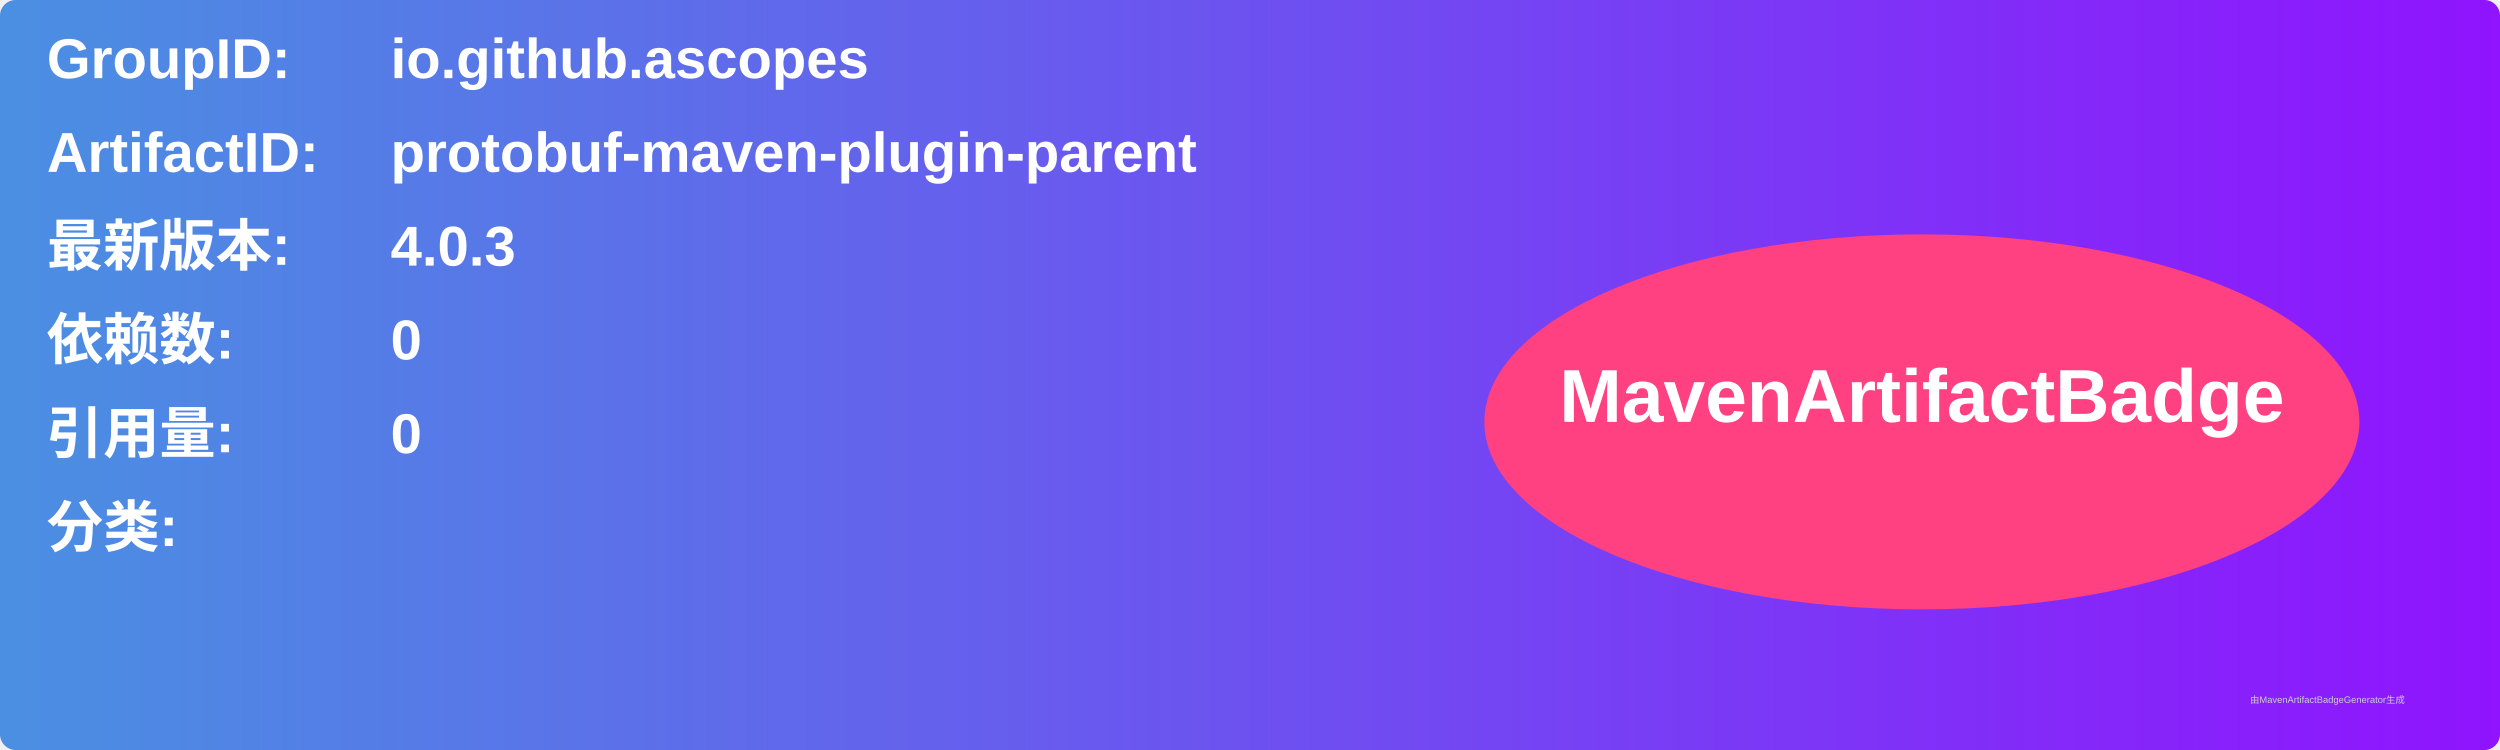
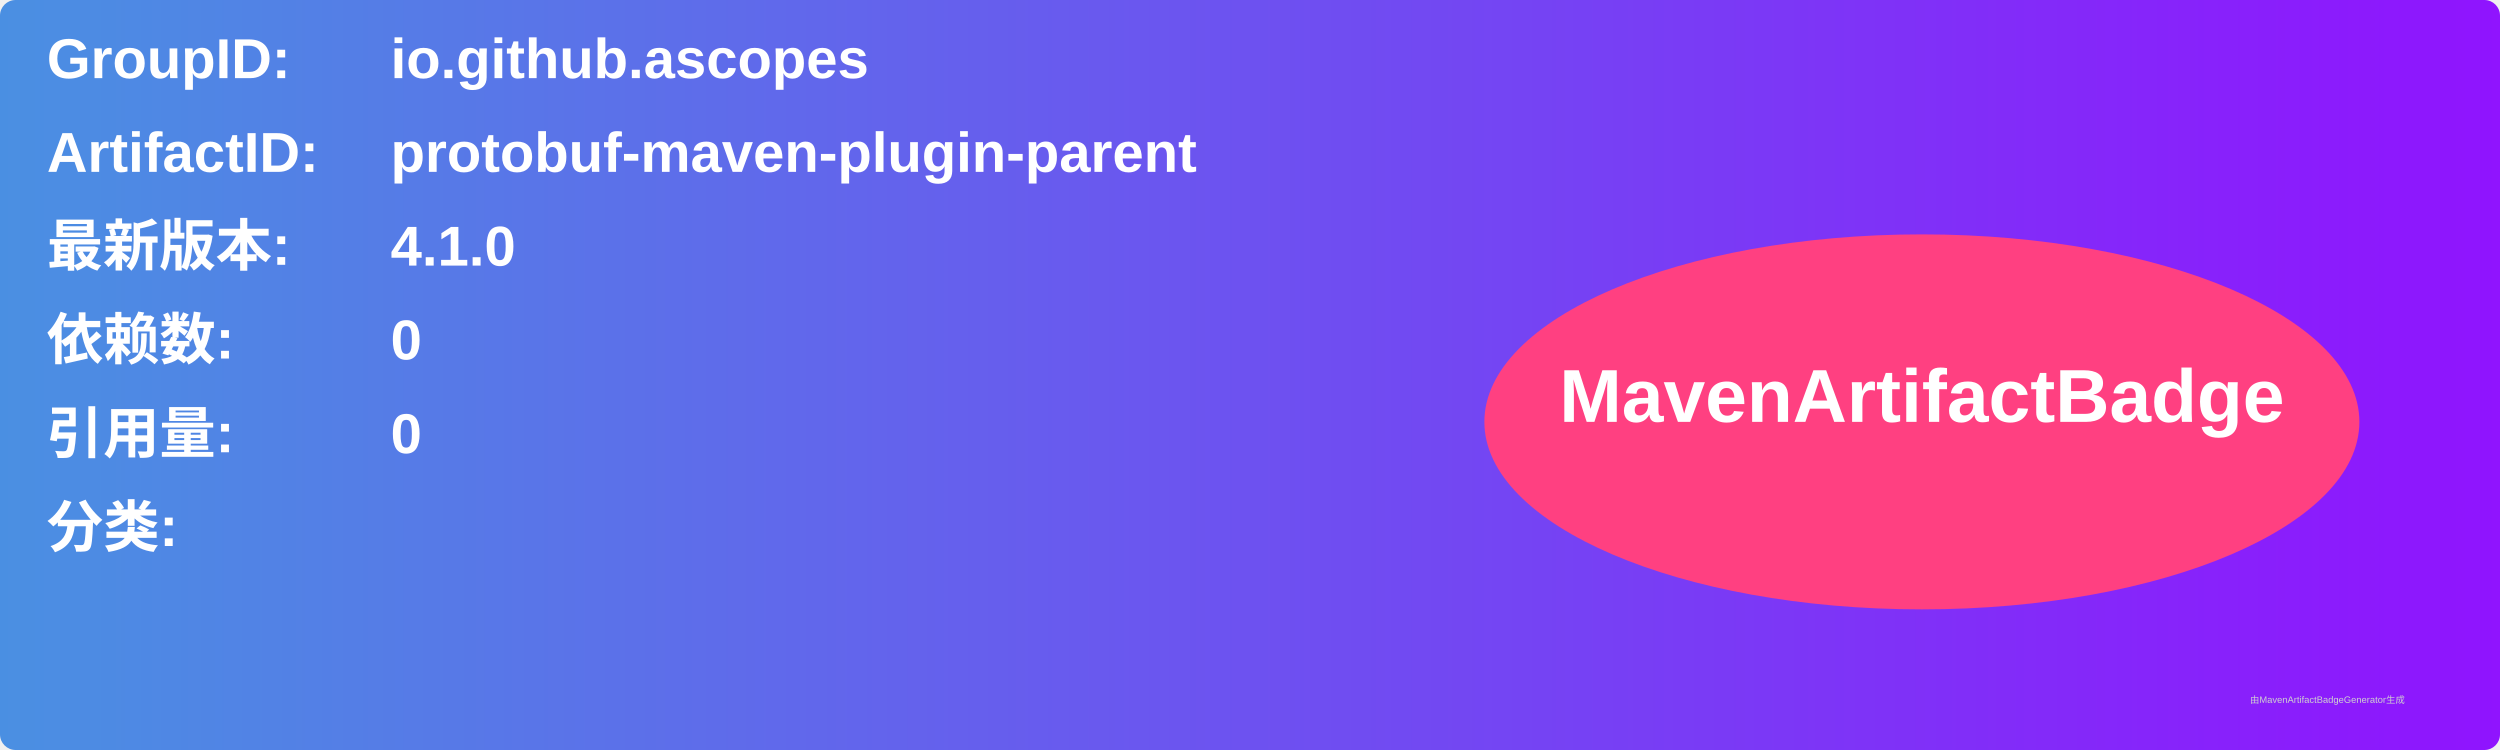
<svg xmlns="http://www.w3.org/2000/svg" width="800" height="240" viewBox="0 0 800 240">
  <linearGradient id="grad" x1="0%" y1="0%" x2="100%" y2="0%">
    <stop offset="0%" stop-color="#4a90e2" />
    <stop offset="100%" stop-color="#9013fe" />
  </linearGradient>
  <rect width="100%" height="100%" rx="5" ry="5" fill="url(#grad)" />
  <g transform="translate(15, 15)">
    <text x="0" y="10" font-family="Arial" font-size="18" fill="white" font-weight="bold" width="260">GroupID:</text>
    <text x="110" y="10" font-family="Arial" font-size="18" fill="white" font-weight="bold" width="460">io.github.ascopes</text>
    <text x="0" y="40" font-family="Arial" font-size="18" fill="white" font-weight="bold" width="260">ArtifactID:</text>
    <text x="110" y="40" font-family="Arial" font-size="18" fill="white" font-weight="bold" width="460">protobuf-maven-plugin-parent</text>
    <text x="0" y="70" font-family="Arial" font-size="18" fill="white" font-weight="bold">最新版本:</text>
    <text x="110" y="70" font-family="Arial" font-size="18" fill="white" font-weight="bold">
-       <tspan font-weight="bold">4.0.3</tspan>
+       <tspan font-weight="bold">4.1.0</tspan>
    </text>
    <text x="0" y="100" font-family="Arial" font-size="18" fill="white" font-weight="bold">依赖数: </text>
    <text x="110" y="100" font-family="Arial" font-size="18" fill="white">
      <tspan font-weight="bold">0</tspan>
    </text>
    <text x="0" y="130" font-family="Arial" font-size="18" fill="white" font-weight="bold">引用量: </text>
    <text x="110" y="130" font-family="Arial" font-size="18" fill="white">
      <tspan font-weight="bold">0</tspan>
    </text>
    <text x="0" y="160" font-family="Arial" font-size="18" fill="white" font-weight="bold">分类:</text>
    <text x="10" y="190" font-family="Arial" font-size="10" fill="white">
      <tspan font-weight="bold" />
    </text>
    <ellipse cx="600" cy="120" rx="140" ry="60" fill="#ff4081" />
    <text x="600" y="120" text-anchor="middle" font-family="Arial" font-size="24" fill="white" font-weight="bold">MavenArtifactBadge</text>
  </g>
  <text x="720" y="225" font-family="Arial" font-size="3" fill="#d0d0d0">由MavenArtifactBadgeGenerator生成</text>
</svg>
